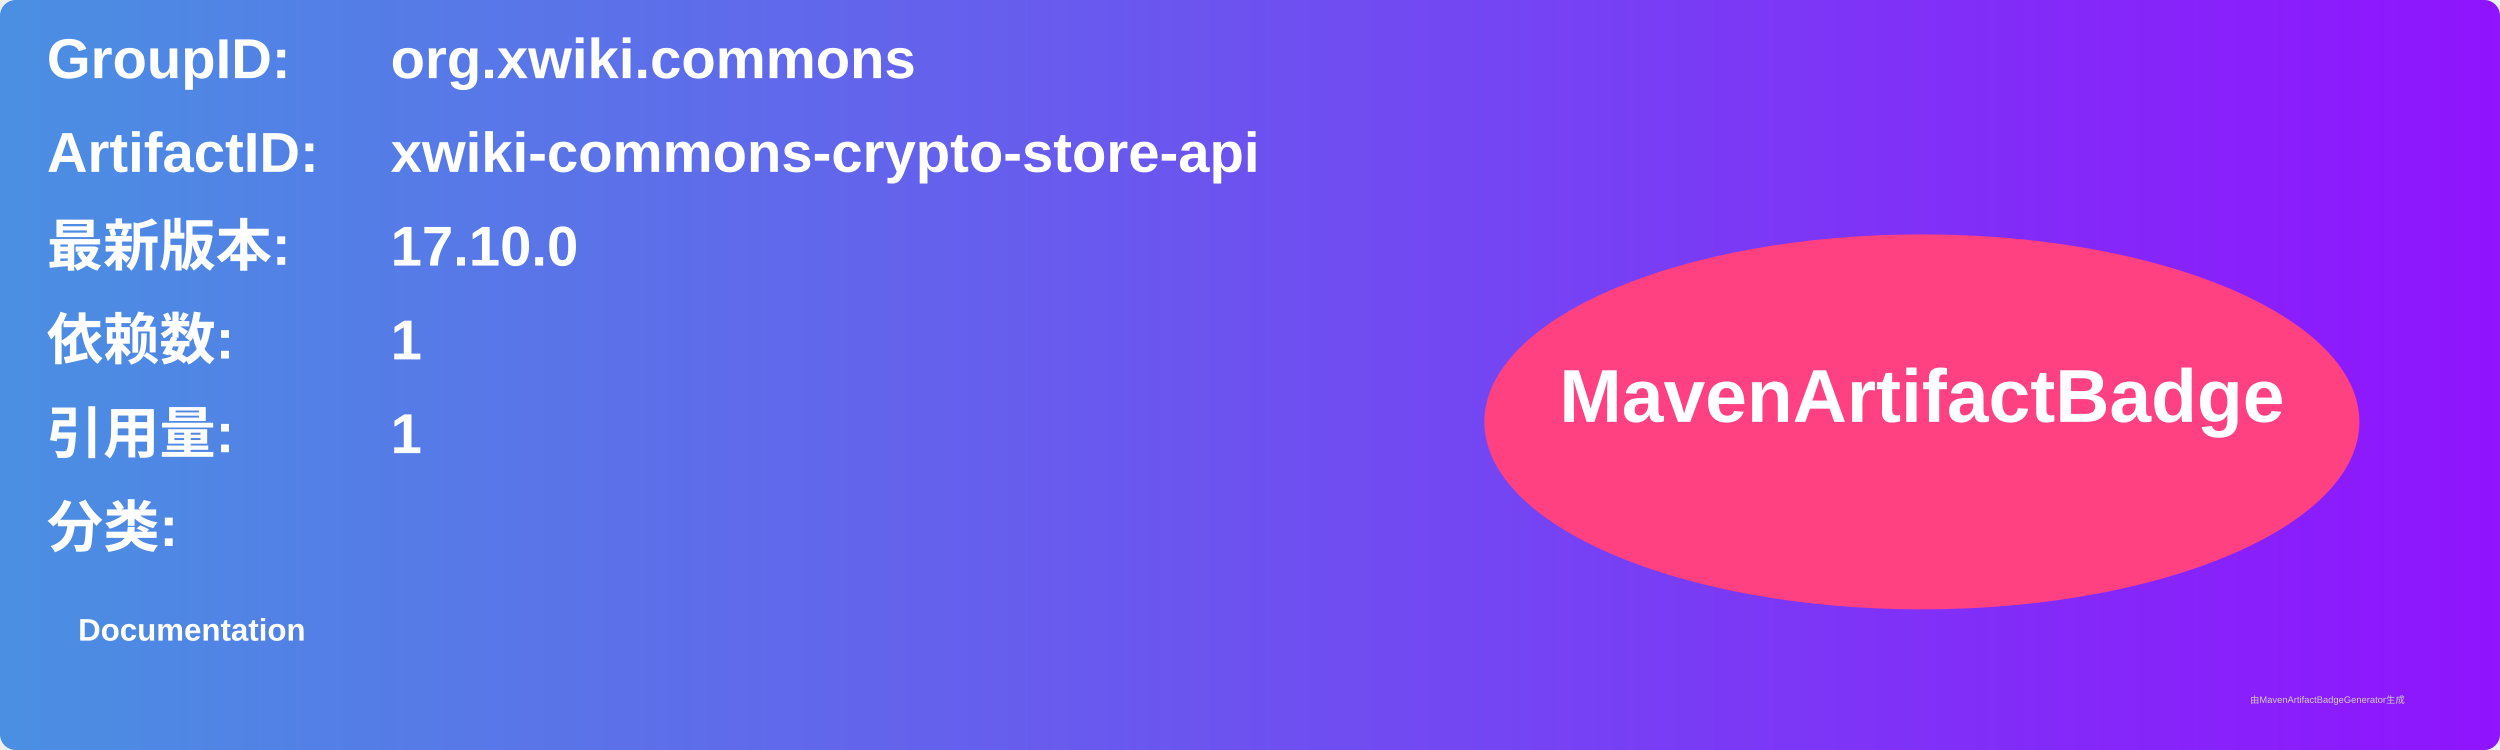
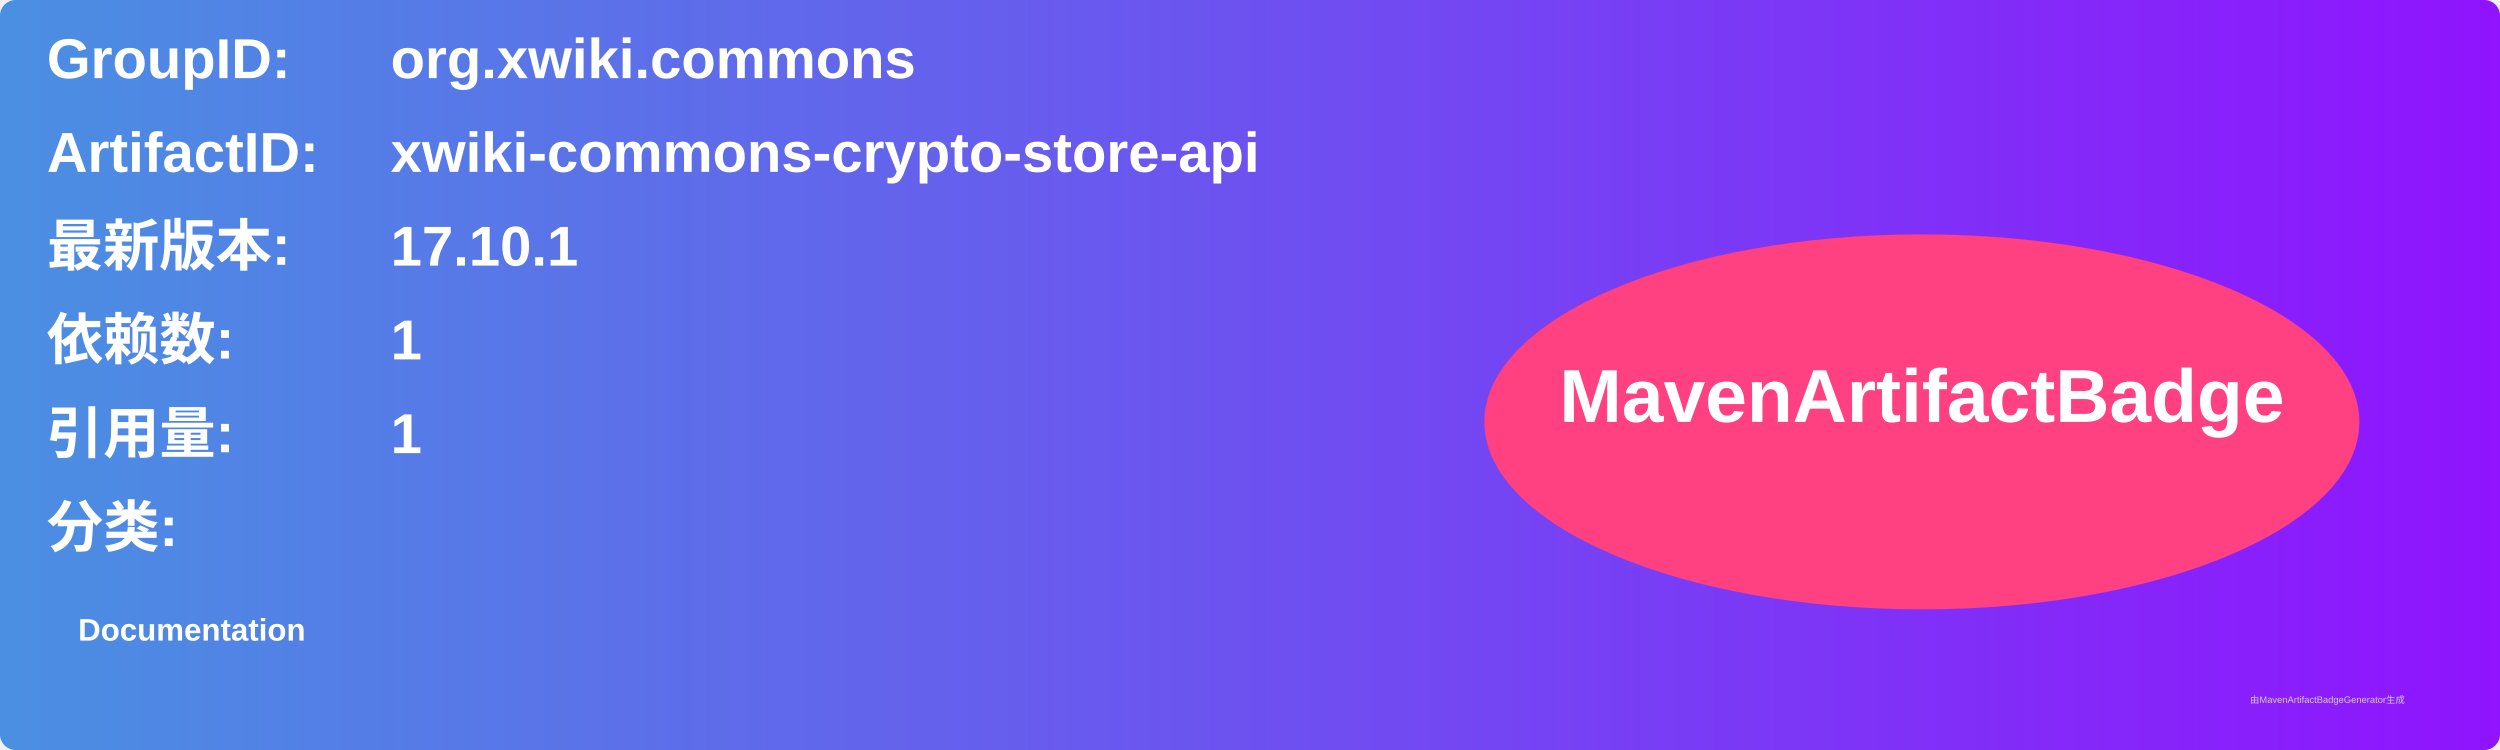
<svg xmlns="http://www.w3.org/2000/svg" width="800" height="240" viewBox="0 0 800 240">
  <linearGradient id="grad" x1="0%" y1="0%" x2="100%" y2="0%">
    <stop offset="0%" stop-color="#4a90e2" />
    <stop offset="100%" stop-color="#9013fe" />
  </linearGradient>
  <rect width="100%" height="100%" rx="5" ry="5" fill="url(#grad)" />
  <g transform="translate(15, 15)">
    <text x="0" y="10" font-family="Arial" font-size="18" fill="white" font-weight="bold" width="260">GroupID:</text>
    <text x="110" y="10" font-family="Arial" font-size="18" fill="white" font-weight="bold" width="460">org.xwiki.commons</text>
    <text x="0" y="40" font-family="Arial" font-size="18" fill="white" font-weight="bold" width="260">ArtifactID:</text>
    <text x="110" y="40" font-family="Arial" font-size="18" fill="white" font-weight="bold" width="460">xwiki-commons-crypto-store-api</text>
    <text x="0" y="70" font-family="Arial" font-size="18" fill="white" font-weight="bold">最新版本:</text>
    <text x="110" y="70" font-family="Arial" font-size="18" fill="white" font-weight="bold">
-       <tspan font-weight="bold">17.10.0</tspan>
+       <tspan font-weight="bold">17.10.1</tspan>
    </text>
    <text x="0" y="100" font-family="Arial" font-size="18" fill="white" font-weight="bold">依赖数: </text>
    <text x="110" y="100" font-family="Arial" font-size="18" fill="white">
      <tspan font-weight="bold">1</tspan>
    </text>
    <text x="0" y="130" font-family="Arial" font-size="18" fill="white" font-weight="bold">引用量: </text>
    <text x="110" y="130" font-family="Arial" font-size="18" fill="white">
      <tspan font-weight="bold">1</tspan>
    </text>
    <text x="0" y="160" font-family="Arial" font-size="18" fill="white" font-weight="bold">分类:</text>
    <text x="10" y="190" font-family="Arial" font-size="10" fill="white">
      <tspan font-weight="bold">Documentation</tspan>
    </text>
    <ellipse cx="600" cy="120" rx="140" ry="60" fill="#ff4081" />
    <text x="600" y="120" text-anchor="middle" font-family="Arial" font-size="24" fill="white" font-weight="bold">MavenArtifactBadge</text>
  </g>
  <text x="720" y="225" font-family="Arial" font-size="3" fill="#d0d0d0">由MavenArtifactBadgeGenerator生成</text>
</svg>
